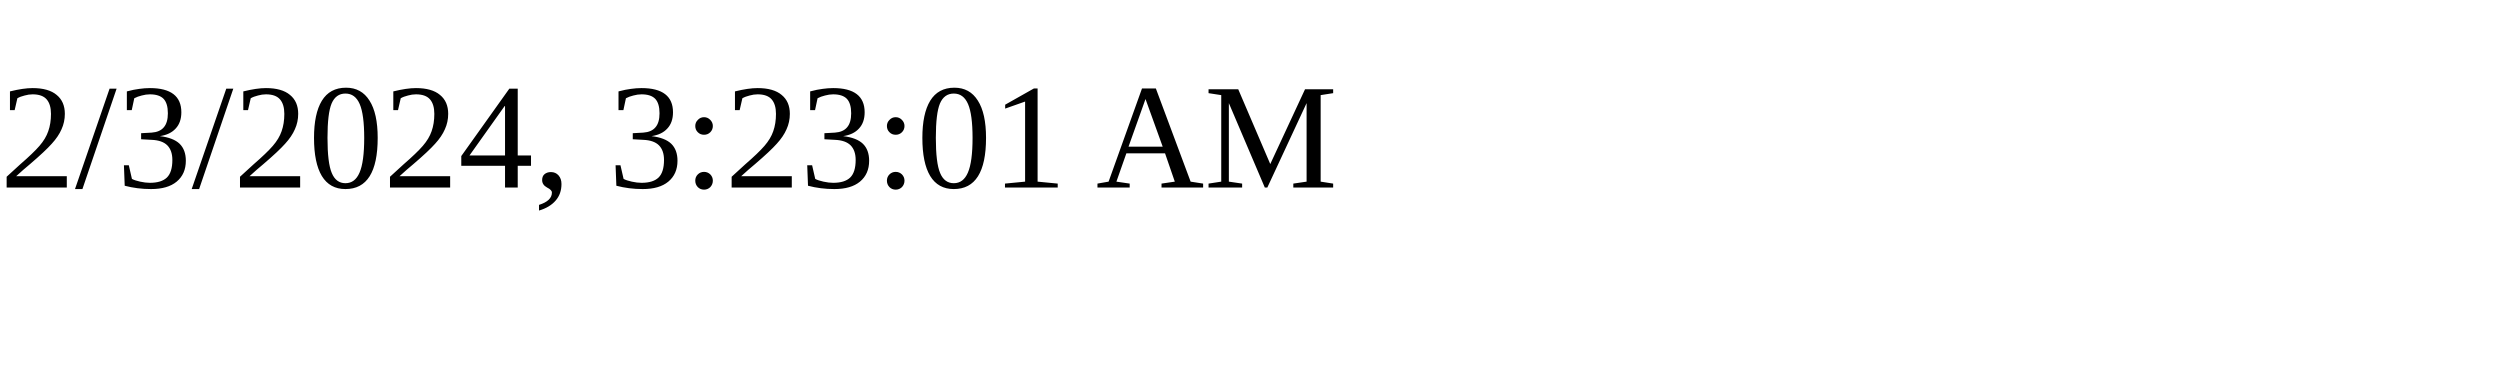
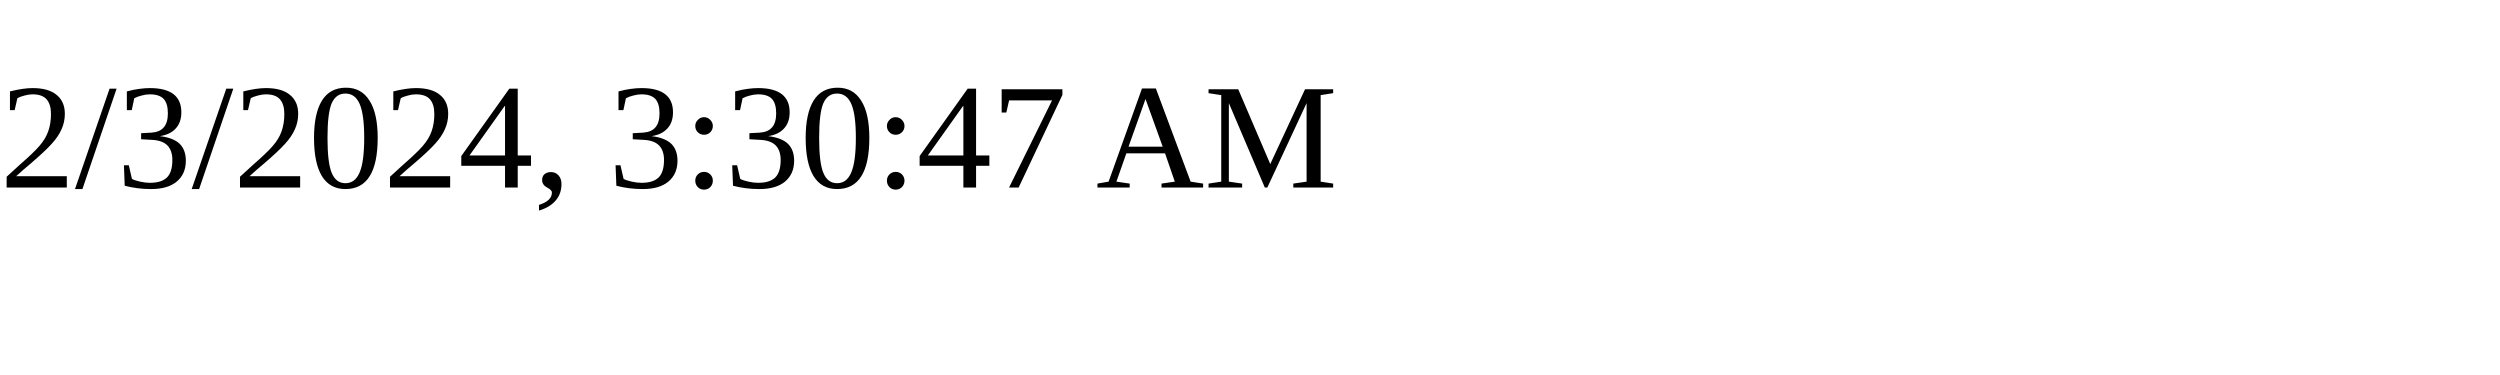
<svg xmlns="http://www.w3.org/2000/svg" height="30" width="200">
-   <text x="0" y="15">2/3/2024, 3:23:01 AM</text>
+   <text x="0" y="15">2/3/2024, 3:30:47 AM</text>
</svg>
